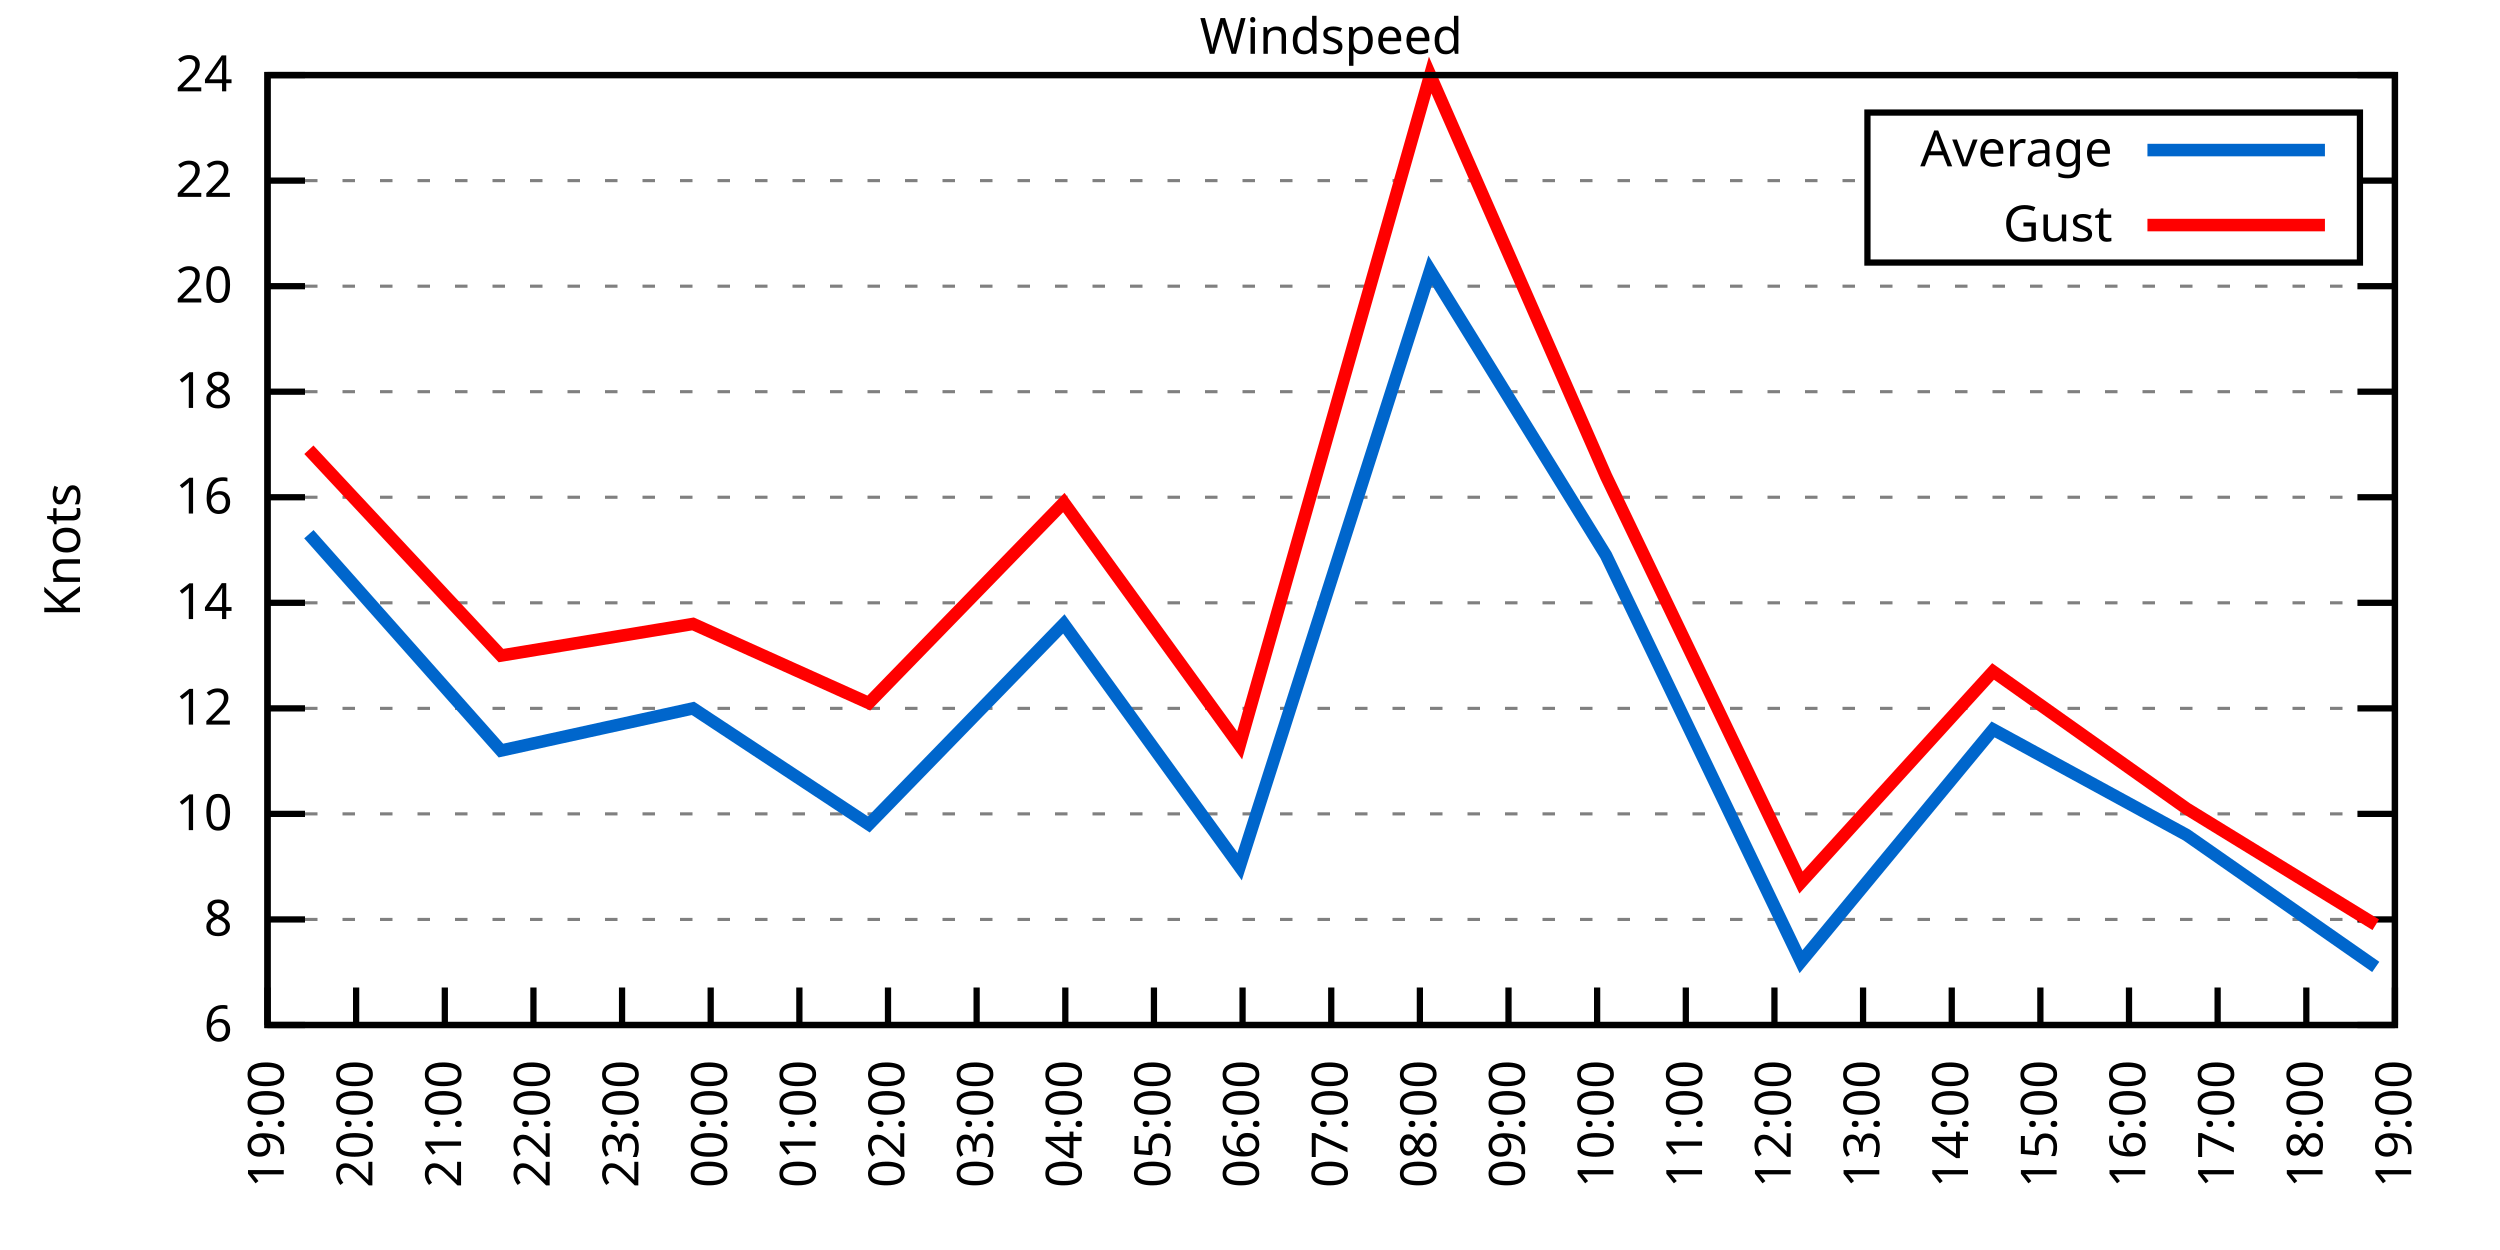
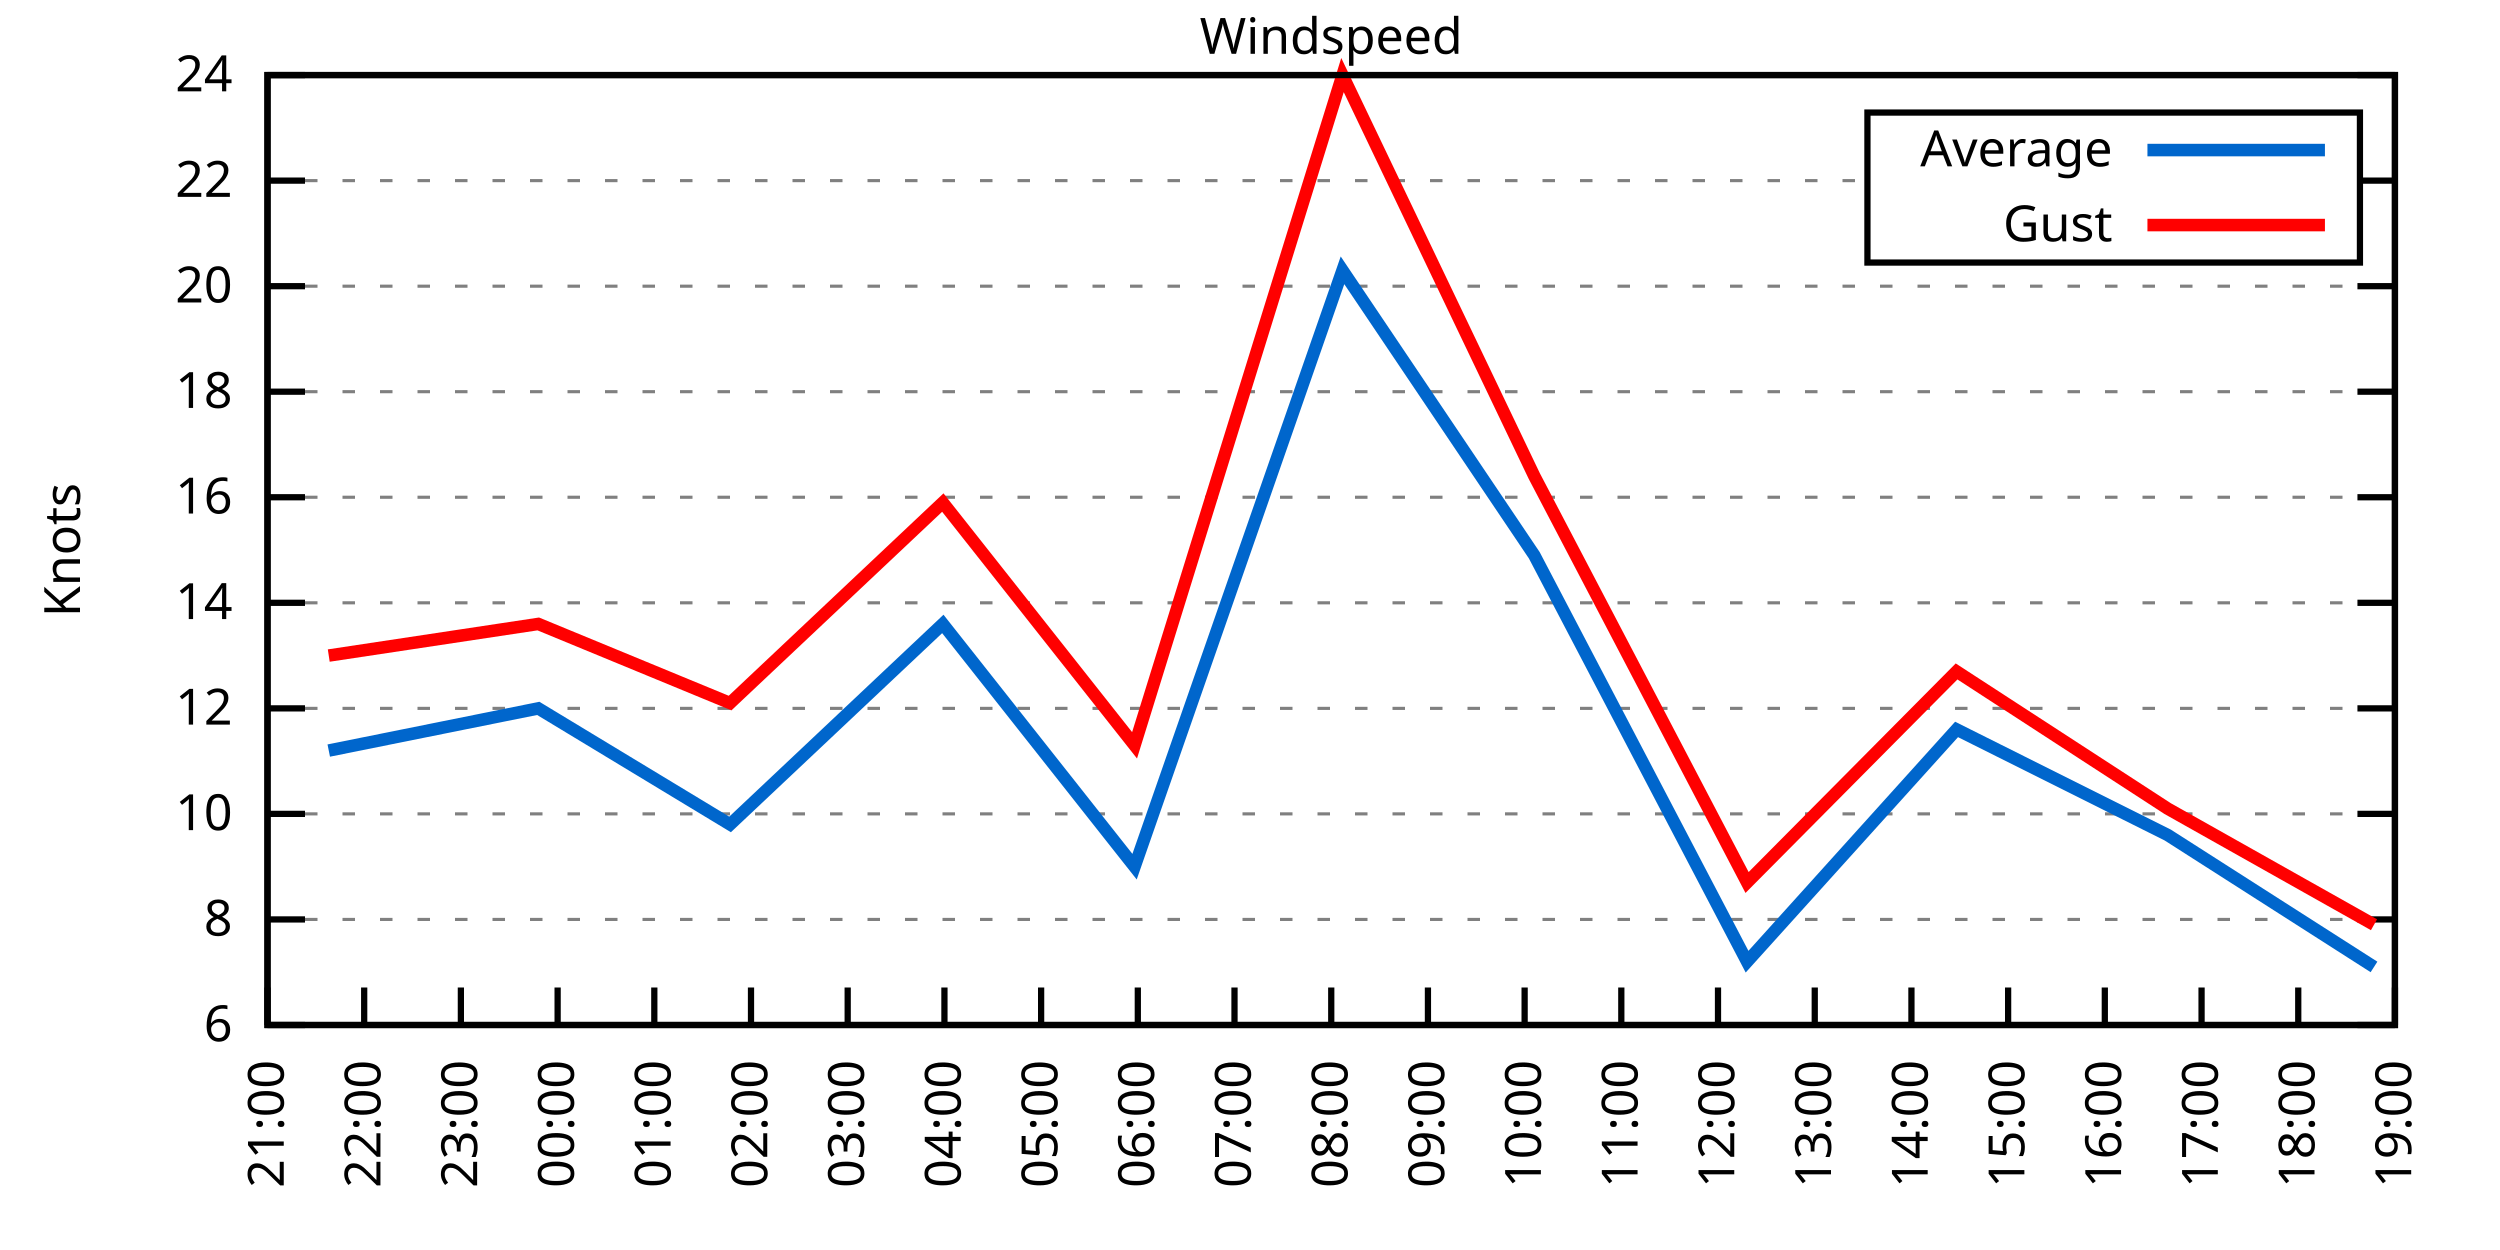
<svg xmlns="http://www.w3.org/2000/svg" xmlns:xlink="http://www.w3.org/1999/xlink" width="400" height="200" viewBox="0 0 400 200">
  <g id="gnuplot_canvas">
    <rect x="0" y="0" width="400" height="200" fill="none" />
    <defs>
      <circle id="gpDot" r="0.5" stroke-width="0.5" stroke="currentColor" />
      <path id="gpPt0" stroke-width="0.333" stroke="currentColor" d="M-1,0 h2 M0,-1 v2" />
      <path id="gpPt1" stroke-width="0.333" stroke="currentColor" d="M-1,-1 L1,1 M1,-1 L-1,1" />
      <path id="gpPt2" stroke-width="0.333" stroke="currentColor" d="M-1,0 L1,0 M0,-1 L0,1 M-1,-1 L1,1 M-1,1 L1,-1" />
      <rect id="gpPt3" stroke-width="0.333" stroke="currentColor" x="-1" y="-1" width="2" height="2" />
      <rect id="gpPt4" stroke-width="0.333" stroke="currentColor" fill="currentColor" x="-1" y="-1" width="2" height="2" />
      <circle id="gpPt5" stroke-width="0.333" stroke="currentColor" cx="0" cy="0" r="1" />
      <use xlink:href="#gpPt5" id="gpPt6" fill="currentColor" stroke="none" />
      <path id="gpPt7" stroke-width="0.333" stroke="currentColor" d="M0,-1.33 L-1.33,0.67 L1.33,0.67 z" />
      <use xlink:href="#gpPt7" id="gpPt8" fill="currentColor" stroke="none" />
      <use xlink:href="#gpPt7" id="gpPt9" stroke="currentColor" transform="rotate(180)" />
      <use xlink:href="#gpPt9" id="gpPt10" fill="currentColor" stroke="none" />
      <use xlink:href="#gpPt3" id="gpPt11" stroke="currentColor" transform="rotate(45)" />
      <use xlink:href="#gpPt11" id="gpPt12" fill="currentColor" stroke="none" />
      <path id="gpPt13" stroke-width="0.333" stroke="currentColor" d="M0,1.330 L1.265,0.411 L0.782,-1.067 L-0.782,-1.076 L-1.265,0.411 z" />
      <use xlink:href="#gpPt13" id="gpPt14" fill="currentColor" stroke="none" />
      <filter id="textbox" filterUnits="objectBoundingBox" x="0" y="0" height="1" width="1">
        <feFlood flood-color="white" flood-opacity="1" result="bgnd" />
        <feComposite in="SourceGraphic" in2="bgnd" operator="atop" />
      </filter>
      <filter id="greybox" filterUnits="objectBoundingBox" x="0" y="0" height="1" width="1">
        <feFlood flood-color="lightgrey" flood-opacity="1" result="grey" />
        <feComposite in="SourceGraphic" in2="grey" operator="atop" />
      </filter>
    </defs>
    <g fill="none" color="white" stroke="currentColor" stroke-width="1.00" stroke-linecap="butt" stroke-linejoin="miter">
</g>
    <g fill="none" color="black" stroke="currentColor" stroke-width="1.00" stroke-linecap="butt" stroke-linejoin="miter">
      <g stroke="none" shape-rendering="crispEdges">
        <polygon fill="rgb(255, 255, 255)" points="42.80,164.00 383.18,164.00 383.18,12.02 42.80,12.02 " />
      </g>
    </g>
    <g fill="none" color="black" stroke="currentColor" stroke-width="1.00" stroke-linecap="butt" stroke-linejoin="miter">
</g>
    <g fill="none" color="black" stroke="black" stroke-width="0.50" stroke-linecap="butt" stroke-linejoin="miter">
</g>
    <g fill="none" color="gray" stroke="currentColor" stroke-width="0.50" stroke-linecap="butt" stroke-linejoin="miter">
      <path stroke="gray" stroke-dasharray="2,4" class="gridline" d="M42.80,164.00 L383.19,164.00  " />
    </g>
    <g fill="none" color="gray" stroke="gray" stroke-width="1.00" stroke-linecap="butt" stroke-linejoin="miter">
</g>
    <g fill="none" color="black" stroke="currentColor" stroke-width="1.00" stroke-linecap="butt" stroke-linejoin="miter">
      <path stroke="black" d="M42.80,164.00 L48.80,164.00 M383.19,164.00 L377.19,164.00  " />
      <g transform="translate(37.20,166.60)" stroke="none" fill="black" font-family="Sans" font-size="8.00" text-anchor="end">
        <text>
          <tspan font-family="Sans"> 6</tspan>
        </text>
      </g>
    </g>
    <g fill="none" color="black" stroke="currentColor" stroke-width="1.00" stroke-linecap="butt" stroke-linejoin="miter">
</g>
    <g fill="none" color="black" stroke="black" stroke-width="0.50" stroke-linecap="butt" stroke-linejoin="miter">
</g>
    <g fill="none" color="gray" stroke="currentColor" stroke-width="0.50" stroke-linecap="butt" stroke-linejoin="miter">
      <path stroke="gray" stroke-dasharray="2,4" class="gridline" d="M42.80,147.11 L383.19,147.11  " />
    </g>
    <g fill="none" color="gray" stroke="gray" stroke-width="1.00" stroke-linecap="butt" stroke-linejoin="miter">
</g>
    <g fill="none" color="black" stroke="currentColor" stroke-width="1.00" stroke-linecap="butt" stroke-linejoin="miter">
      <path stroke="black" d="M42.80,147.11 L48.80,147.11 M383.19,147.11 L377.19,147.11  " />
      <g transform="translate(37.20,149.71)" stroke="none" fill="black" font-family="Sans" font-size="8.00" text-anchor="end">
        <text>
          <tspan font-family="Sans"> 8</tspan>
        </text>
      </g>
    </g>
    <g fill="none" color="black" stroke="currentColor" stroke-width="1.00" stroke-linecap="butt" stroke-linejoin="miter">
</g>
    <g fill="none" color="black" stroke="black" stroke-width="0.50" stroke-linecap="butt" stroke-linejoin="miter">
</g>
    <g fill="none" color="gray" stroke="currentColor" stroke-width="0.50" stroke-linecap="butt" stroke-linejoin="miter">
      <path stroke="gray" stroke-dasharray="2,4" class="gridline" d="M42.80,130.22 L383.19,130.22  " />
    </g>
    <g fill="none" color="gray" stroke="gray" stroke-width="1.00" stroke-linecap="butt" stroke-linejoin="miter">
</g>
    <g fill="none" color="black" stroke="currentColor" stroke-width="1.00" stroke-linecap="butt" stroke-linejoin="miter">
      <path stroke="black" d="M42.80,130.22 L48.80,130.22 M383.19,130.22 L377.19,130.22  " />
      <g transform="translate(37.20,132.82)" stroke="none" fill="black" font-family="Sans" font-size="8.00" text-anchor="end">
        <text>
          <tspan font-family="Sans"> 10</tspan>
        </text>
      </g>
    </g>
    <g fill="none" color="black" stroke="currentColor" stroke-width="1.00" stroke-linecap="butt" stroke-linejoin="miter">
</g>
    <g fill="none" color="black" stroke="black" stroke-width="0.50" stroke-linecap="butt" stroke-linejoin="miter">
</g>
    <g fill="none" color="gray" stroke="currentColor" stroke-width="0.50" stroke-linecap="butt" stroke-linejoin="miter">
      <path stroke="gray" stroke-dasharray="2,4" class="gridline" d="M42.80,113.34 L383.19,113.34  " />
    </g>
    <g fill="none" color="gray" stroke="gray" stroke-width="1.00" stroke-linecap="butt" stroke-linejoin="miter">
</g>
    <g fill="none" color="black" stroke="currentColor" stroke-width="1.00" stroke-linecap="butt" stroke-linejoin="miter">
      <path stroke="black" d="M42.80,113.34 L48.80,113.34 M383.19,113.34 L377.19,113.34  " />
      <g transform="translate(37.20,115.94)" stroke="none" fill="black" font-family="Sans" font-size="8.00" text-anchor="end">
        <text>
          <tspan font-family="Sans"> 12</tspan>
        </text>
      </g>
    </g>
    <g fill="none" color="black" stroke="currentColor" stroke-width="1.00" stroke-linecap="butt" stroke-linejoin="miter">
</g>
    <g fill="none" color="black" stroke="black" stroke-width="0.50" stroke-linecap="butt" stroke-linejoin="miter">
</g>
    <g fill="none" color="gray" stroke="currentColor" stroke-width="0.50" stroke-linecap="butt" stroke-linejoin="miter">
      <path stroke="gray" stroke-dasharray="2,4" class="gridline" d="M42.80,96.45 L383.19,96.45  " />
    </g>
    <g fill="none" color="gray" stroke="gray" stroke-width="1.00" stroke-linecap="butt" stroke-linejoin="miter">
</g>
    <g fill="none" color="black" stroke="currentColor" stroke-width="1.00" stroke-linecap="butt" stroke-linejoin="miter">
      <path stroke="black" d="M42.80,96.45 L48.80,96.45 M383.19,96.45 L377.19,96.45  " />
      <g transform="translate(37.20,99.05)" stroke="none" fill="black" font-family="Sans" font-size="8.00" text-anchor="end">
        <text>
          <tspan font-family="Sans"> 14</tspan>
        </text>
      </g>
    </g>
    <g fill="none" color="black" stroke="currentColor" stroke-width="1.00" stroke-linecap="butt" stroke-linejoin="miter">
</g>
    <g fill="none" color="black" stroke="black" stroke-width="0.50" stroke-linecap="butt" stroke-linejoin="miter">
</g>
    <g fill="none" color="gray" stroke="currentColor" stroke-width="0.50" stroke-linecap="butt" stroke-linejoin="miter">
      <path stroke="gray" stroke-dasharray="2,4" class="gridline" d="M42.80,79.56 L383.19,79.56  " />
    </g>
    <g fill="none" color="gray" stroke="gray" stroke-width="1.00" stroke-linecap="butt" stroke-linejoin="miter">
</g>
    <g fill="none" color="black" stroke="currentColor" stroke-width="1.00" stroke-linecap="butt" stroke-linejoin="miter">
      <path stroke="black" d="M42.80,79.56 L48.80,79.56 M383.19,79.56 L377.19,79.56  " />
      <g transform="translate(37.20,82.16)" stroke="none" fill="black" font-family="Sans" font-size="8.00" text-anchor="end">
        <text>
          <tspan font-family="Sans"> 16</tspan>
        </text>
      </g>
    </g>
    <g fill="none" color="black" stroke="currentColor" stroke-width="1.00" stroke-linecap="butt" stroke-linejoin="miter">
</g>
    <g fill="none" color="black" stroke="black" stroke-width="0.50" stroke-linecap="butt" stroke-linejoin="miter">
</g>
    <g fill="none" color="gray" stroke="currentColor" stroke-width="0.50" stroke-linecap="butt" stroke-linejoin="miter">
      <path stroke="gray" stroke-dasharray="2,4" class="gridline" d="M42.80,62.67 L383.19,62.67  " />
    </g>
    <g fill="none" color="gray" stroke="gray" stroke-width="1.00" stroke-linecap="butt" stroke-linejoin="miter">
</g>
    <g fill="none" color="black" stroke="currentColor" stroke-width="1.00" stroke-linecap="butt" stroke-linejoin="miter">
      <path stroke="black" d="M42.80,62.67 L48.80,62.67 M383.19,62.67 L377.19,62.67  " />
      <g transform="translate(37.20,65.27)" stroke="none" fill="black" font-family="Sans" font-size="8.00" text-anchor="end">
        <text>
          <tspan font-family="Sans"> 18</tspan>
        </text>
      </g>
    </g>
    <g fill="none" color="black" stroke="currentColor" stroke-width="1.00" stroke-linecap="butt" stroke-linejoin="miter">
</g>
    <g fill="none" color="black" stroke="black" stroke-width="0.50" stroke-linecap="butt" stroke-linejoin="miter">
</g>
    <g fill="none" color="gray" stroke="currentColor" stroke-width="0.50" stroke-linecap="butt" stroke-linejoin="miter">
      <path stroke="gray" stroke-dasharray="2,4" class="gridline" d="M42.80,45.79 L383.19,45.79  " />
    </g>
    <g fill="none" color="gray" stroke="gray" stroke-width="1.00" stroke-linecap="butt" stroke-linejoin="miter">
</g>
    <g fill="none" color="black" stroke="currentColor" stroke-width="1.00" stroke-linecap="butt" stroke-linejoin="miter">
      <path stroke="black" d="M42.80,45.79 L48.80,45.79 M383.19,45.79 L377.19,45.79  " />
      <g transform="translate(37.20,48.39)" stroke="none" fill="black" font-family="Sans" font-size="8.00" text-anchor="end">
        <text>
          <tspan font-family="Sans"> 20</tspan>
        </text>
      </g>
    </g>
    <g fill="none" color="black" stroke="currentColor" stroke-width="1.00" stroke-linecap="butt" stroke-linejoin="miter">
</g>
    <g fill="none" color="black" stroke="black" stroke-width="0.50" stroke-linecap="butt" stroke-linejoin="miter">
</g>
    <g fill="none" color="gray" stroke="currentColor" stroke-width="0.50" stroke-linecap="butt" stroke-linejoin="miter">
      <path stroke="gray" stroke-dasharray="2,4" class="gridline" d="M42.80,28.90 L298.79,28.90 M377.59,28.90 L383.19,28.90  " />
    </g>
    <g fill="none" color="gray" stroke="gray" stroke-width="1.00" stroke-linecap="butt" stroke-linejoin="miter">
</g>
    <g fill="none" color="black" stroke="currentColor" stroke-width="1.00" stroke-linecap="butt" stroke-linejoin="miter">
      <path stroke="black" d="M42.80,28.90 L48.80,28.90 M383.19,28.90 L377.19,28.90  " />
      <g transform="translate(37.20,31.50)" stroke="none" fill="black" font-family="Sans" font-size="8.00" text-anchor="end">
        <text>
          <tspan font-family="Sans"> 22</tspan>
        </text>
      </g>
    </g>
    <g fill="none" color="black" stroke="currentColor" stroke-width="1.00" stroke-linecap="butt" stroke-linejoin="miter">
</g>
    <g fill="none" color="black" stroke="black" stroke-width="0.50" stroke-linecap="butt" stroke-linejoin="miter">
</g>
    <g fill="none" color="gray" stroke="currentColor" stroke-width="0.50" stroke-linecap="butt" stroke-linejoin="miter">
      <path stroke="gray" stroke-dasharray="2,4" class="gridline" d="M42.80,12.01 L383.19,12.01  " />
    </g>
    <g fill="none" color="gray" stroke="gray" stroke-width="1.00" stroke-linecap="butt" stroke-linejoin="miter">
</g>
    <g fill="none" color="black" stroke="currentColor" stroke-width="1.00" stroke-linecap="butt" stroke-linejoin="miter">
      <path stroke="black" d="M42.80,12.01 L48.80,12.01 M383.19,12.01 L377.19,12.01  " />
      <g transform="translate(37.20,14.61)" stroke="none" fill="black" font-family="Sans" font-size="8.00" text-anchor="end">
        <text>
          <tspan font-family="Sans"> 24</tspan>
        </text>
      </g>
    </g>
    <g fill="none" color="black" stroke="currentColor" stroke-width="1.00" stroke-linecap="butt" stroke-linejoin="miter">
      <path stroke="black" d="M42.80,164.00 L42.80,158.00  " />
      <g transform="translate(45.40,169.60) rotate(270.00)" stroke="none" fill="black" font-family="Sans" font-size="8.00" text-anchor="end">
        <text>
-           <tspan font-family="Sans">19:00</tspan>
-         </text>
-       </g>
-     </g>
-     <g fill="none" color="black" stroke="currentColor" stroke-width="1.00" stroke-linecap="butt" stroke-linejoin="miter">
-       <path stroke="black" d="M56.98,164.00 L56.98,158.00  " />
-       <g transform="translate(59.58,169.60) rotate(270.00)" stroke="none" fill="black" font-family="Sans" font-size="8.00" text-anchor="end">
-         <text>
-           <tspan font-family="Sans">20:00</tspan>
-         </text>
-       </g>
-     </g>
-     <g fill="none" color="black" stroke="currentColor" stroke-width="1.00" stroke-linecap="butt" stroke-linejoin="miter">
-       <path stroke="black" d="M71.17,164.00 L71.17,158.00  " />
-       <g transform="translate(73.77,169.60) rotate(270.00)" stroke="none" fill="black" font-family="Sans" font-size="8.00" text-anchor="end">
-         <text>
          <tspan font-family="Sans">21:00</tspan>
        </text>
      </g>
    </g>
    <g fill="none" color="black" stroke="currentColor" stroke-width="1.00" stroke-linecap="butt" stroke-linejoin="miter">
-       <path stroke="black" d="M85.35,164.00 L85.35,158.00  " />
-       <g transform="translate(87.95,169.60) rotate(270.00)" stroke="none" fill="black" font-family="Sans" font-size="8.00" text-anchor="end">
+       <path stroke="black" d="M58.27,164.00 L58.27,158.00  " />
+       <g transform="translate(60.87,169.60) rotate(270.00)" stroke="none" fill="black" font-family="Sans" font-size="8.00" text-anchor="end">
        <text>
          <tspan font-family="Sans">22:00</tspan>
        </text>
      </g>
    </g>
    <g fill="none" color="black" stroke="currentColor" stroke-width="1.00" stroke-linecap="butt" stroke-linejoin="miter">
-       <path stroke="black" d="M99.53,164.00 L99.53,158.00  " />
-       <g transform="translate(102.13,169.60) rotate(270.00)" stroke="none" fill="black" font-family="Sans" font-size="8.00" text-anchor="end">
+       <path stroke="black" d="M73.74,164.00 L73.74,158.00  " />
+       <g transform="translate(76.34,169.60) rotate(270.00)" stroke="none" fill="black" font-family="Sans" font-size="8.00" text-anchor="end">
        <text>
          <tspan font-family="Sans">23:00</tspan>
        </text>
      </g>
    </g>
    <g fill="none" color="black" stroke="currentColor" stroke-width="1.00" stroke-linecap="butt" stroke-linejoin="miter">
-       <path stroke="black" d="M113.71,164.00 L113.71,158.00  " />
-       <g transform="translate(116.31,169.60) rotate(270.00)" stroke="none" fill="black" font-family="Sans" font-size="8.00" text-anchor="end">
+       <path stroke="black" d="M89.22,164.00 L89.22,158.00  " />
+       <g transform="translate(91.82,169.60) rotate(270.00)" stroke="none" fill="black" font-family="Sans" font-size="8.00" text-anchor="end">
        <text>
          <tspan font-family="Sans">00:00</tspan>
        </text>
      </g>
    </g>
    <g fill="none" color="black" stroke="currentColor" stroke-width="1.00" stroke-linecap="butt" stroke-linejoin="miter">
-       <path stroke="black" d="M127.90,164.00 L127.90,158.00  " />
-       <g transform="translate(130.50,169.60) rotate(270.00)" stroke="none" fill="black" font-family="Sans" font-size="8.00" text-anchor="end">
+       <path stroke="black" d="M104.69,164.00 L104.69,158.00  " />
+       <g transform="translate(107.29,169.60) rotate(270.00)" stroke="none" fill="black" font-family="Sans" font-size="8.00" text-anchor="end">
        <text>
          <tspan font-family="Sans">01:00</tspan>
        </text>
      </g>
    </g>
    <g fill="none" color="black" stroke="currentColor" stroke-width="1.00" stroke-linecap="butt" stroke-linejoin="miter">
-       <path stroke="black" d="M142.08,164.00 L142.08,158.00  " />
-       <g transform="translate(144.68,169.60) rotate(270.00)" stroke="none" fill="black" font-family="Sans" font-size="8.00" text-anchor="end">
+       <path stroke="black" d="M120.16,164.00 L120.16,158.00  " />
+       <g transform="translate(122.76,169.60) rotate(270.00)" stroke="none" fill="black" font-family="Sans" font-size="8.00" text-anchor="end">
        <text>
          <tspan font-family="Sans">02:00</tspan>
        </text>
      </g>
    </g>
    <g fill="none" color="black" stroke="currentColor" stroke-width="1.00" stroke-linecap="butt" stroke-linejoin="miter">
-       <path stroke="black" d="M156.26,164.00 L156.26,158.00  " />
-       <g transform="translate(158.86,169.60) rotate(270.00)" stroke="none" fill="black" font-family="Sans" font-size="8.00" text-anchor="end">
+       <path stroke="black" d="M135.63,164.00 L135.63,158.00  " />
+       <g transform="translate(138.23,169.60) rotate(270.00)" stroke="none" fill="black" font-family="Sans" font-size="8.00" text-anchor="end">
        <text>
          <tspan font-family="Sans">03:00</tspan>
        </text>
      </g>
    </g>
    <g fill="none" color="black" stroke="currentColor" stroke-width="1.00" stroke-linecap="butt" stroke-linejoin="miter">
-       <path stroke="black" d="M170.45,164.00 L170.45,158.00  " />
-       <g transform="translate(173.05,169.60) rotate(270.00)" stroke="none" fill="black" font-family="Sans" font-size="8.00" text-anchor="end">
+       <path stroke="black" d="M151.11,164.00 L151.11,158.00  " />
+       <g transform="translate(153.71,169.60) rotate(270.00)" stroke="none" fill="black" font-family="Sans" font-size="8.00" text-anchor="end">
        <text>
          <tspan font-family="Sans">04:00</tspan>
        </text>
      </g>
    </g>
    <g fill="none" color="black" stroke="currentColor" stroke-width="1.00" stroke-linecap="butt" stroke-linejoin="miter">
-       <path stroke="black" d="M184.63,164.00 L184.63,158.00  " />
-       <g transform="translate(187.23,169.60) rotate(270.00)" stroke="none" fill="black" font-family="Sans" font-size="8.00" text-anchor="end">
+       <path stroke="black" d="M166.58,164.00 L166.58,158.00  " />
+       <g transform="translate(169.18,169.60) rotate(270.00)" stroke="none" fill="black" font-family="Sans" font-size="8.00" text-anchor="end">
        <text>
          <tspan font-family="Sans">05:00</tspan>
        </text>
      </g>
    </g>
    <g fill="none" color="black" stroke="currentColor" stroke-width="1.00" stroke-linecap="butt" stroke-linejoin="miter">
-       <path stroke="black" d="M198.81,164.00 L198.81,158.00  " />
-       <g transform="translate(201.41,169.60) rotate(270.00)" stroke="none" fill="black" font-family="Sans" font-size="8.00" text-anchor="end">
+       <path stroke="black" d="M182.05,164.00 L182.05,158.00  " />
+       <g transform="translate(184.65,169.60) rotate(270.00)" stroke="none" fill="black" font-family="Sans" font-size="8.00" text-anchor="end">
        <text>
          <tspan font-family="Sans">06:00</tspan>
+         </text>
+       </g>
+     </g>
+     <g fill="none" color="black" stroke="currentColor" stroke-width="1.00" stroke-linecap="butt" stroke-linejoin="miter">
+       <path stroke="black" d="M197.52,164.00 L197.52,158.00  " />
+       <g transform="translate(200.12,169.60) rotate(270.00)" stroke="none" fill="black" font-family="Sans" font-size="8.00" text-anchor="end">
+         <text>
+           <tspan font-family="Sans">07:00</tspan>
        </text>
      </g>
    </g>
    <g fill="none" color="black" stroke="currentColor" stroke-width="1.00" stroke-linecap="butt" stroke-linejoin="miter">
      <path stroke="black" d="M213.00,164.00 L213.00,158.00  " />
      <g transform="translate(215.60,169.60) rotate(270.00)" stroke="none" fill="black" font-family="Sans" font-size="8.00" text-anchor="end">
        <text>
-           <tspan font-family="Sans">07:00</tspan>
-         </text>
-       </g>
-     </g>
-     <g fill="none" color="black" stroke="currentColor" stroke-width="1.00" stroke-linecap="butt" stroke-linejoin="miter">
-       <path stroke="black" d="M227.18,164.00 L227.18,158.00  " />
-       <g transform="translate(229.78,169.60) rotate(270.00)" stroke="none" fill="black" font-family="Sans" font-size="8.00" text-anchor="end">
-         <text>
          <tspan font-family="Sans">08:00</tspan>
        </text>
      </g>
    </g>
    <g fill="none" color="black" stroke="currentColor" stroke-width="1.00" stroke-linecap="butt" stroke-linejoin="miter">
-       <path stroke="black" d="M241.36,164.00 L241.36,158.00  " />
-       <g transform="translate(243.96,169.60) rotate(270.00)" stroke="none" fill="black" font-family="Sans" font-size="8.00" text-anchor="end">
+       <path stroke="black" d="M228.47,164.00 L228.47,158.00  " />
+       <g transform="translate(231.07,169.60) rotate(270.00)" stroke="none" fill="black" font-family="Sans" font-size="8.00" text-anchor="end">
        <text>
          <tspan font-family="Sans">09:00</tspan>
        </text>
      </g>
    </g>
    <g fill="none" color="black" stroke="currentColor" stroke-width="1.00" stroke-linecap="butt" stroke-linejoin="miter">
-       <path stroke="black" d="M255.54,164.00 L255.54,158.00  " />
-       <g transform="translate(258.14,169.60) rotate(270.00)" stroke="none" fill="black" font-family="Sans" font-size="8.00" text-anchor="end">
+       <path stroke="black" d="M243.94,164.00 L243.94,158.00  " />
+       <g transform="translate(246.54,169.60) rotate(270.00)" stroke="none" fill="black" font-family="Sans" font-size="8.00" text-anchor="end">
        <text>
          <tspan font-family="Sans">10:00</tspan>
        </text>
      </g>
    </g>
    <g fill="none" color="black" stroke="currentColor" stroke-width="1.00" stroke-linecap="butt" stroke-linejoin="miter">
-       <path stroke="black" d="M269.73,164.00 L269.73,158.00  " />
-       <g transform="translate(272.33,169.60) rotate(270.00)" stroke="none" fill="black" font-family="Sans" font-size="8.00" text-anchor="end">
+       <path stroke="black" d="M259.41,164.00 L259.41,158.00  " />
+       <g transform="translate(262.01,169.60) rotate(270.00)" stroke="none" fill="black" font-family="Sans" font-size="8.00" text-anchor="end">
        <text>
          <tspan font-family="Sans">11:00</tspan>
        </text>
      </g>
    </g>
    <g fill="none" color="black" stroke="currentColor" stroke-width="1.00" stroke-linecap="butt" stroke-linejoin="miter">
-       <path stroke="black" d="M283.91,164.00 L283.91,158.00  " />
-       <g transform="translate(286.51,169.60) rotate(270.00)" stroke="none" fill="black" font-family="Sans" font-size="8.00" text-anchor="end">
+       <path stroke="black" d="M274.88,164.00 L274.88,158.00  " />
+       <g transform="translate(277.48,169.60) rotate(270.00)" stroke="none" fill="black" font-family="Sans" font-size="8.00" text-anchor="end">
        <text>
          <tspan font-family="Sans">12:00</tspan>
        </text>
      </g>
    </g>
    <g fill="none" color="black" stroke="currentColor" stroke-width="1.00" stroke-linecap="butt" stroke-linejoin="miter">
-       <path stroke="black" d="M298.09,164.00 L298.09,158.00  " />
-       <g transform="translate(300.69,169.60) rotate(270.00)" stroke="none" fill="black" font-family="Sans" font-size="8.00" text-anchor="end">
+       <path stroke="black" d="M290.36,164.00 L290.36,158.00  " />
+       <g transform="translate(292.96,169.60) rotate(270.00)" stroke="none" fill="black" font-family="Sans" font-size="8.00" text-anchor="end">
        <text>
          <tspan font-family="Sans">13:00</tspan>
        </text>
      </g>
    </g>
    <g fill="none" color="black" stroke="currentColor" stroke-width="1.00" stroke-linecap="butt" stroke-linejoin="miter">
-       <path stroke="black" d="M312.28,164.00 L312.28,158.00  " />
-       <g transform="translate(314.88,169.60) rotate(270.00)" stroke="none" fill="black" font-family="Sans" font-size="8.00" text-anchor="end">
+       <path stroke="black" d="M305.83,164.00 L305.83,158.00  " />
+       <g transform="translate(308.43,169.60) rotate(270.00)" stroke="none" fill="black" font-family="Sans" font-size="8.00" text-anchor="end">
        <text>
          <tspan font-family="Sans">14:00</tspan>
        </text>
      </g>
    </g>
    <g fill="none" color="black" stroke="currentColor" stroke-width="1.00" stroke-linecap="butt" stroke-linejoin="miter">
-       <path stroke="black" d="M326.46,164.00 L326.46,158.00  " />
-       <g transform="translate(329.06,169.60) rotate(270.00)" stroke="none" fill="black" font-family="Sans" font-size="8.00" text-anchor="end">
+       <path stroke="black" d="M321.30,164.00 L321.30,158.00  " />
+       <g transform="translate(323.90,169.60) rotate(270.00)" stroke="none" fill="black" font-family="Sans" font-size="8.00" text-anchor="end">
        <text>
          <tspan font-family="Sans">15:00</tspan>
        </text>
      </g>
    </g>
    <g fill="none" color="black" stroke="currentColor" stroke-width="1.00" stroke-linecap="butt" stroke-linejoin="miter">
-       <path stroke="black" d="M340.64,164.00 L340.64,158.00  " />
-       <g transform="translate(343.24,169.60) rotate(270.00)" stroke="none" fill="black" font-family="Sans" font-size="8.00" text-anchor="end">
+       <path stroke="black" d="M336.77,164.00 L336.77,158.00  " />
+       <g transform="translate(339.37,169.60) rotate(270.00)" stroke="none" fill="black" font-family="Sans" font-size="8.00" text-anchor="end">
        <text>
          <tspan font-family="Sans">16:00</tspan>
        </text>
      </g>
    </g>
    <g fill="none" color="black" stroke="currentColor" stroke-width="1.00" stroke-linecap="butt" stroke-linejoin="miter">
-       <path stroke="black" d="M354.82,164.00 L354.82,158.00  " />
-       <g transform="translate(357.42,169.60) rotate(270.00)" stroke="none" fill="black" font-family="Sans" font-size="8.00" text-anchor="end">
+       <path stroke="black" d="M352.25,164.00 L352.25,158.00  " />
+       <g transform="translate(354.85,169.60) rotate(270.00)" stroke="none" fill="black" font-family="Sans" font-size="8.00" text-anchor="end">
        <text>
          <tspan font-family="Sans">17:00</tspan>
        </text>
      </g>
    </g>
    <g fill="none" color="black" stroke="currentColor" stroke-width="1.00" stroke-linecap="butt" stroke-linejoin="miter">
-       <path stroke="black" d="M369.01,164.00 L369.01,158.00  " />
-       <g transform="translate(371.61,169.60) rotate(270.00)" stroke="none" fill="black" font-family="Sans" font-size="8.00" text-anchor="end">
+       <path stroke="black" d="M367.72,164.00 L367.72,158.00  " />
+       <g transform="translate(370.32,169.60) rotate(270.00)" stroke="none" fill="black" font-family="Sans" font-size="8.00" text-anchor="end">
        <text>
          <tspan font-family="Sans">18:00</tspan>
        </text>
      </g>
    </g>
    <g fill="none" color="black" stroke="currentColor" stroke-width="1.00" stroke-linecap="butt" stroke-linejoin="miter">
      <path stroke="black" d="M383.19,164.00 L383.19,158.00  " />
      <g transform="translate(385.79,169.60) rotate(270.00)" stroke="none" fill="black" font-family="Sans" font-size="8.00" text-anchor="end">
        <text>
          <tspan font-family="Sans">19:00</tspan>
        </text>
      </g>
    </g>
    <g fill="none" color="black" stroke="currentColor" stroke-width="1.00" stroke-linecap="butt" stroke-linejoin="miter">
</g>
    <g fill="none" color="black" stroke="currentColor" stroke-width="1.00" stroke-linecap="butt" stroke-linejoin="miter">
      <path stroke="black" d="M42.80,12.01 L42.80,164.00 L383.19,164.00 L383.19,12.01 L42.80,12.01 Z  " />
    </g>
    <g fill="none" color="black" stroke="currentColor" stroke-width="1.00" stroke-linecap="butt" stroke-linejoin="miter">
</g>
    <g fill="none" color="black" stroke="currentColor" stroke-width="1.00" stroke-linecap="butt" stroke-linejoin="miter">
      <path stroke="black" d="M298.79,42.01 L298.79,18.01 L377.59,18.01 L377.59,42.01 L298.79,42.01 Z  " />
    </g>
    <g id="Windspeed_plot_1">
      <g fill="none" color="white" stroke="black" stroke-width="2.00" stroke-linecap="butt" stroke-linejoin="miter">
</g>
      <g fill="none" color="black" stroke="currentColor" stroke-width="2.00" stroke-linecap="butt" stroke-linejoin="miter">
        <g transform="translate(337.99,26.61)" stroke="none" fill="black" font-family="Sans" font-size="8.00" text-anchor="end">
          <text>
            <tspan font-family="Sans">Average</tspan>
          </text>
        </g>
      </g>
      <g fill="none" color="black" stroke="currentColor" stroke-width="2.00" stroke-linecap="butt" stroke-linejoin="miter">
-         <path stroke="rgb(  0, 102, 204)" d="M343.59,24.01 L371.99,24.01 M49.42,85.47 L80.15,120.09 L110.88,113.34 L139.01,131.91 L170.21,99.83 L198.34,138.67   L228.83,43.25 L256.96,88.85 L288.16,153.87 L318.89,116.71 L349.86,133.60 L380.12,154.71  " />
+         <path stroke="rgb(  0, 102, 204)" d="M343.59,24.01 L371.99,24.01 M52.60,120.09 L86.12,113.34 L116.81,131.91 L150.85,99.83 L181.53,138.67 L214.80,43.25   L245.49,88.85 L279.53,153.87 L313.05,116.71 L346.83,133.60 L379.84,154.71  " />
      </g>
    </g>
    <g id="Windspeed_plot_2">
      <g fill="none" color="black" stroke="currentColor" stroke-width="2.00" stroke-linecap="butt" stroke-linejoin="miter">
        <g transform="translate(337.99,38.61)" stroke="none" fill="black" font-family="Sans" font-size="8.00" text-anchor="end">
          <text>
            <tspan font-family="Sans">Gust</tspan>
          </text>
        </g>
      </g>
      <g fill="none" color="black" stroke="currentColor" stroke-width="2.00" stroke-linecap="butt" stroke-linejoin="miter">
-         <path stroke="rgb(255,   0,   0)" d="M343.59,36.01 L371.99,36.01 M49.42,71.96 L80.15,104.89 L110.88,99.83 L139.01,112.49 L170.21,80.41 L198.34,119.25   L228.83,12.01 L256.96,76.18 L288.16,141.20 L318.89,107.43 L349.86,129.38 L380.12,147.96  " />
+         <path stroke="rgb(255,   0,   0)" d="M343.59,36.01 L371.99,36.01 M52.60,104.89 L86.12,99.83 L116.81,112.49 L150.85,80.41 L181.53,119.25 L214.80,12.01   L245.49,76.18 L279.53,141.20 L313.05,107.43 L346.83,129.38 L379.84,147.96  " />
      </g>
    </g>
    <g fill="none" color="black" stroke="currentColor" stroke-width="2.00" stroke-linecap="butt" stroke-linejoin="miter">
</g>
    <g fill="none" color="black" stroke="black" stroke-width="1.00" stroke-linecap="butt" stroke-linejoin="miter">
</g>
    <g fill="none" color="black" stroke="currentColor" stroke-width="1.00" stroke-linecap="butt" stroke-linejoin="miter">
      <path stroke="black" d="M42.80,12.01 L42.80,164.00 L383.19,164.00 L383.19,12.01 L42.80,12.01 Z  " />
      <g transform="translate(12.80,88.01) rotate(270.00)" stroke="none" fill="black" font-family="Sans" font-size="8.00" text-anchor="middle">
        <text>
          <tspan font-family="Sans">Knots</tspan>
        </text>
      </g>
    </g>
    <g fill="none" color="black" stroke="currentColor" stroke-width="1.00" stroke-linecap="butt" stroke-linejoin="miter">
</g>
    <g fill="none" color="black" stroke="currentColor" stroke-width="1.00" stroke-linecap="butt" stroke-linejoin="miter">
      <g transform="translate(212.99,8.61)" stroke="none" fill="black" font-family="Sans" font-size="8.00" text-anchor="middle">
        <text>
          <tspan font-family="Sans">Windspeed</tspan>
        </text>
      </g>
    </g>
    <g fill="none" color="black" stroke="currentColor" stroke-width="1.00" stroke-linecap="butt" stroke-linejoin="miter">
</g>
  </g>
</svg>
